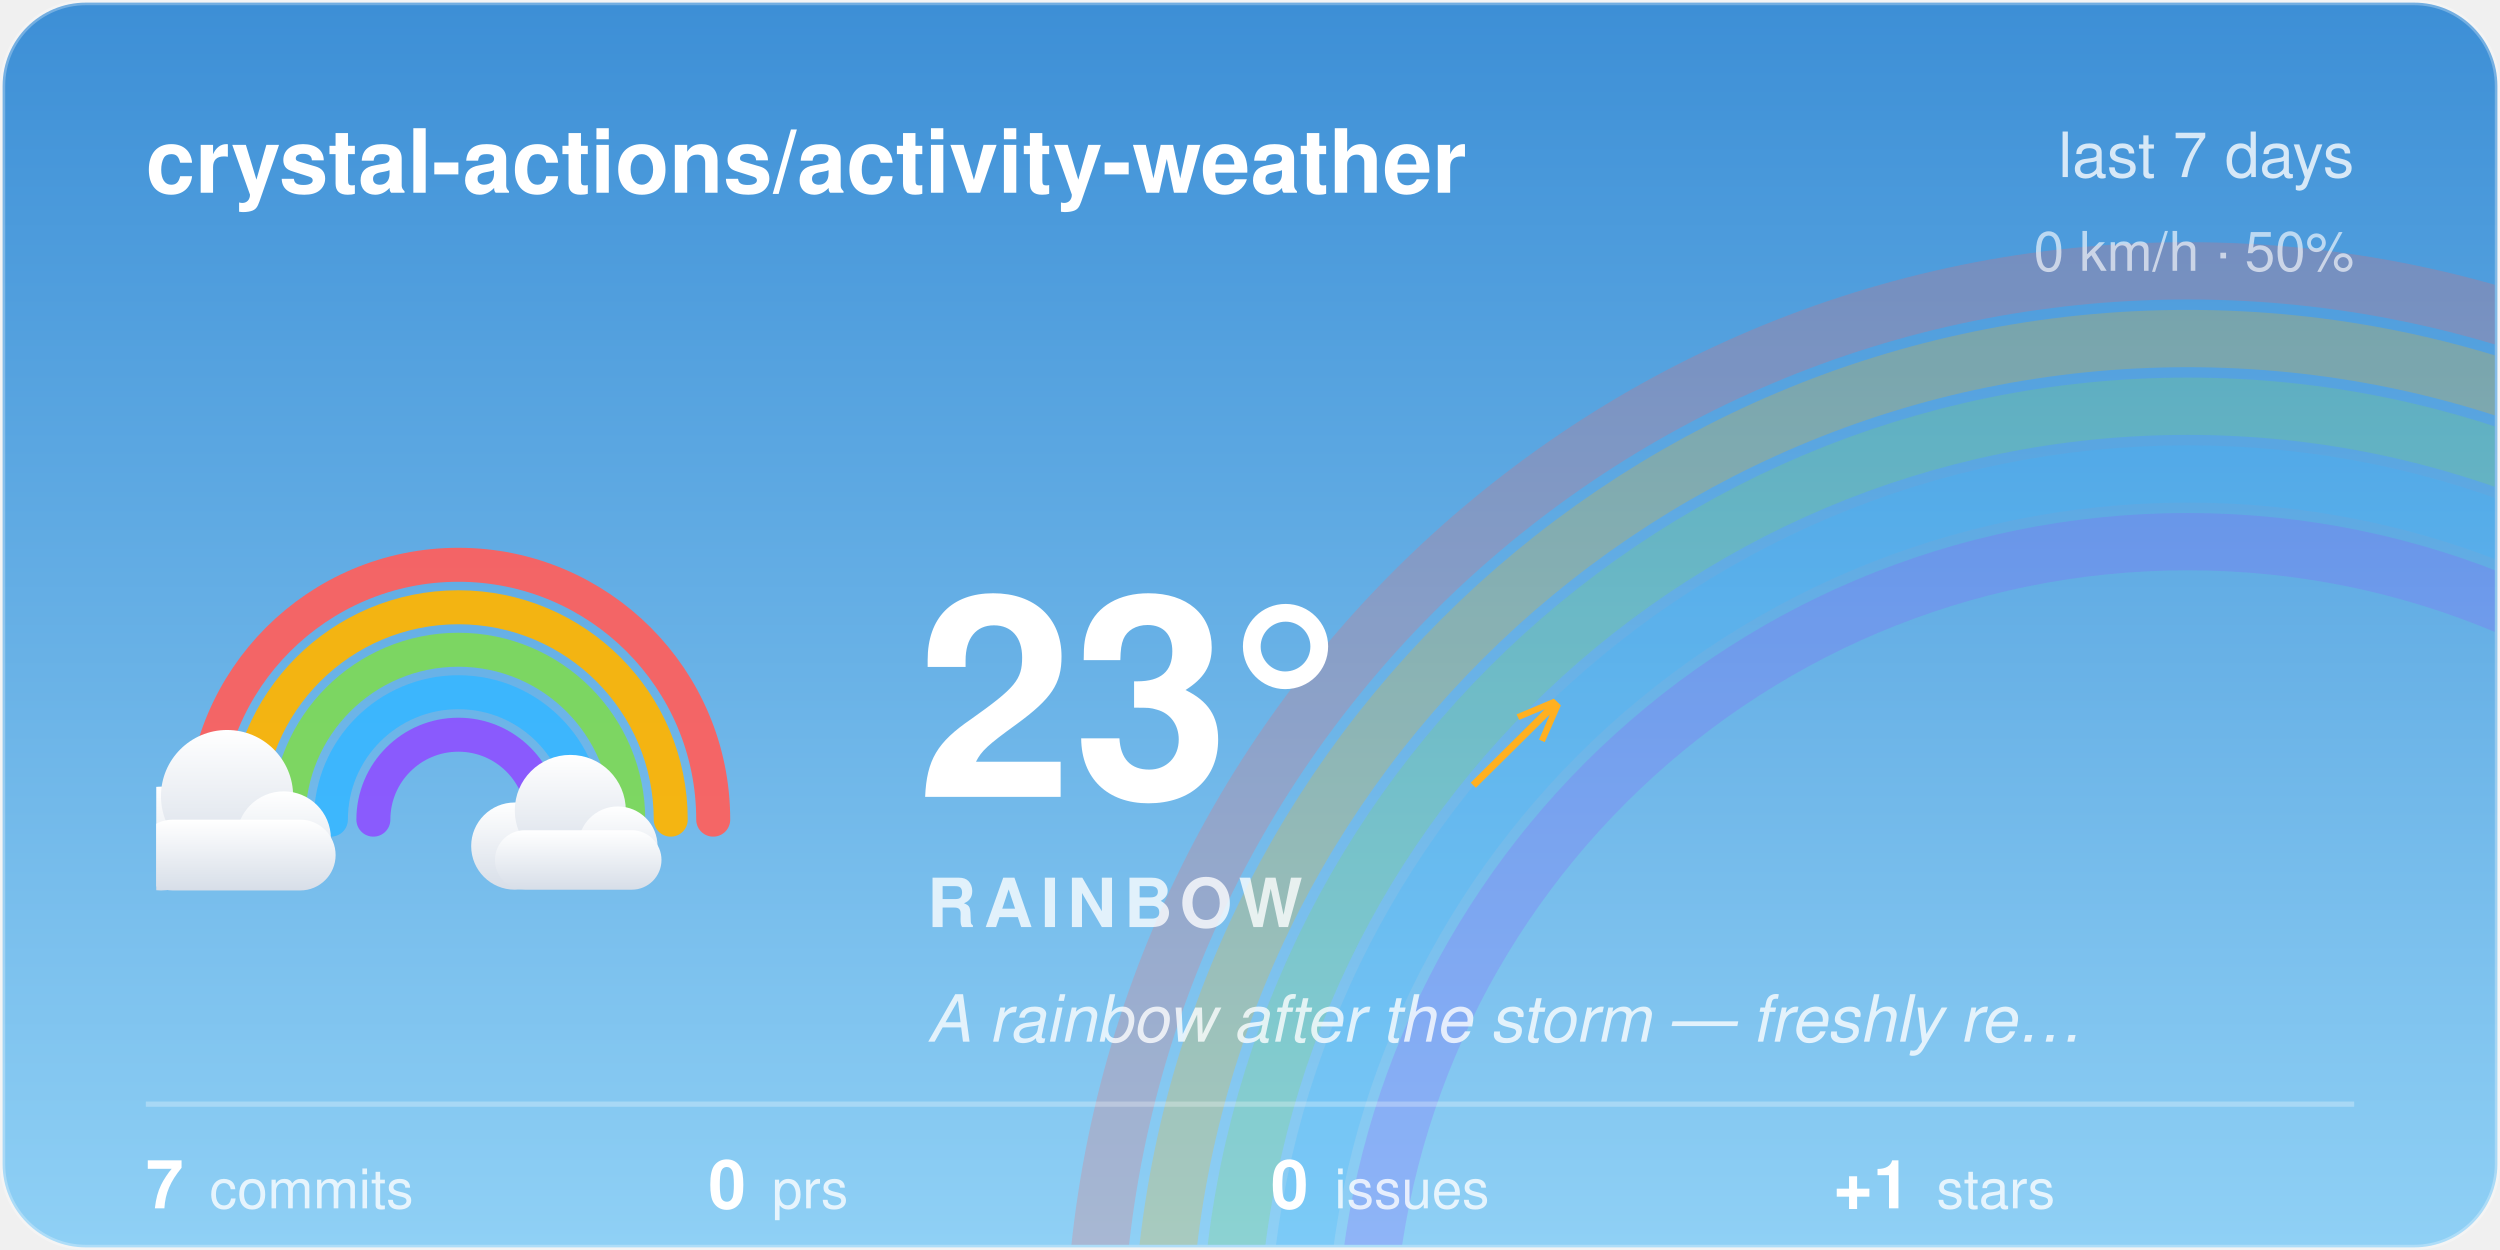
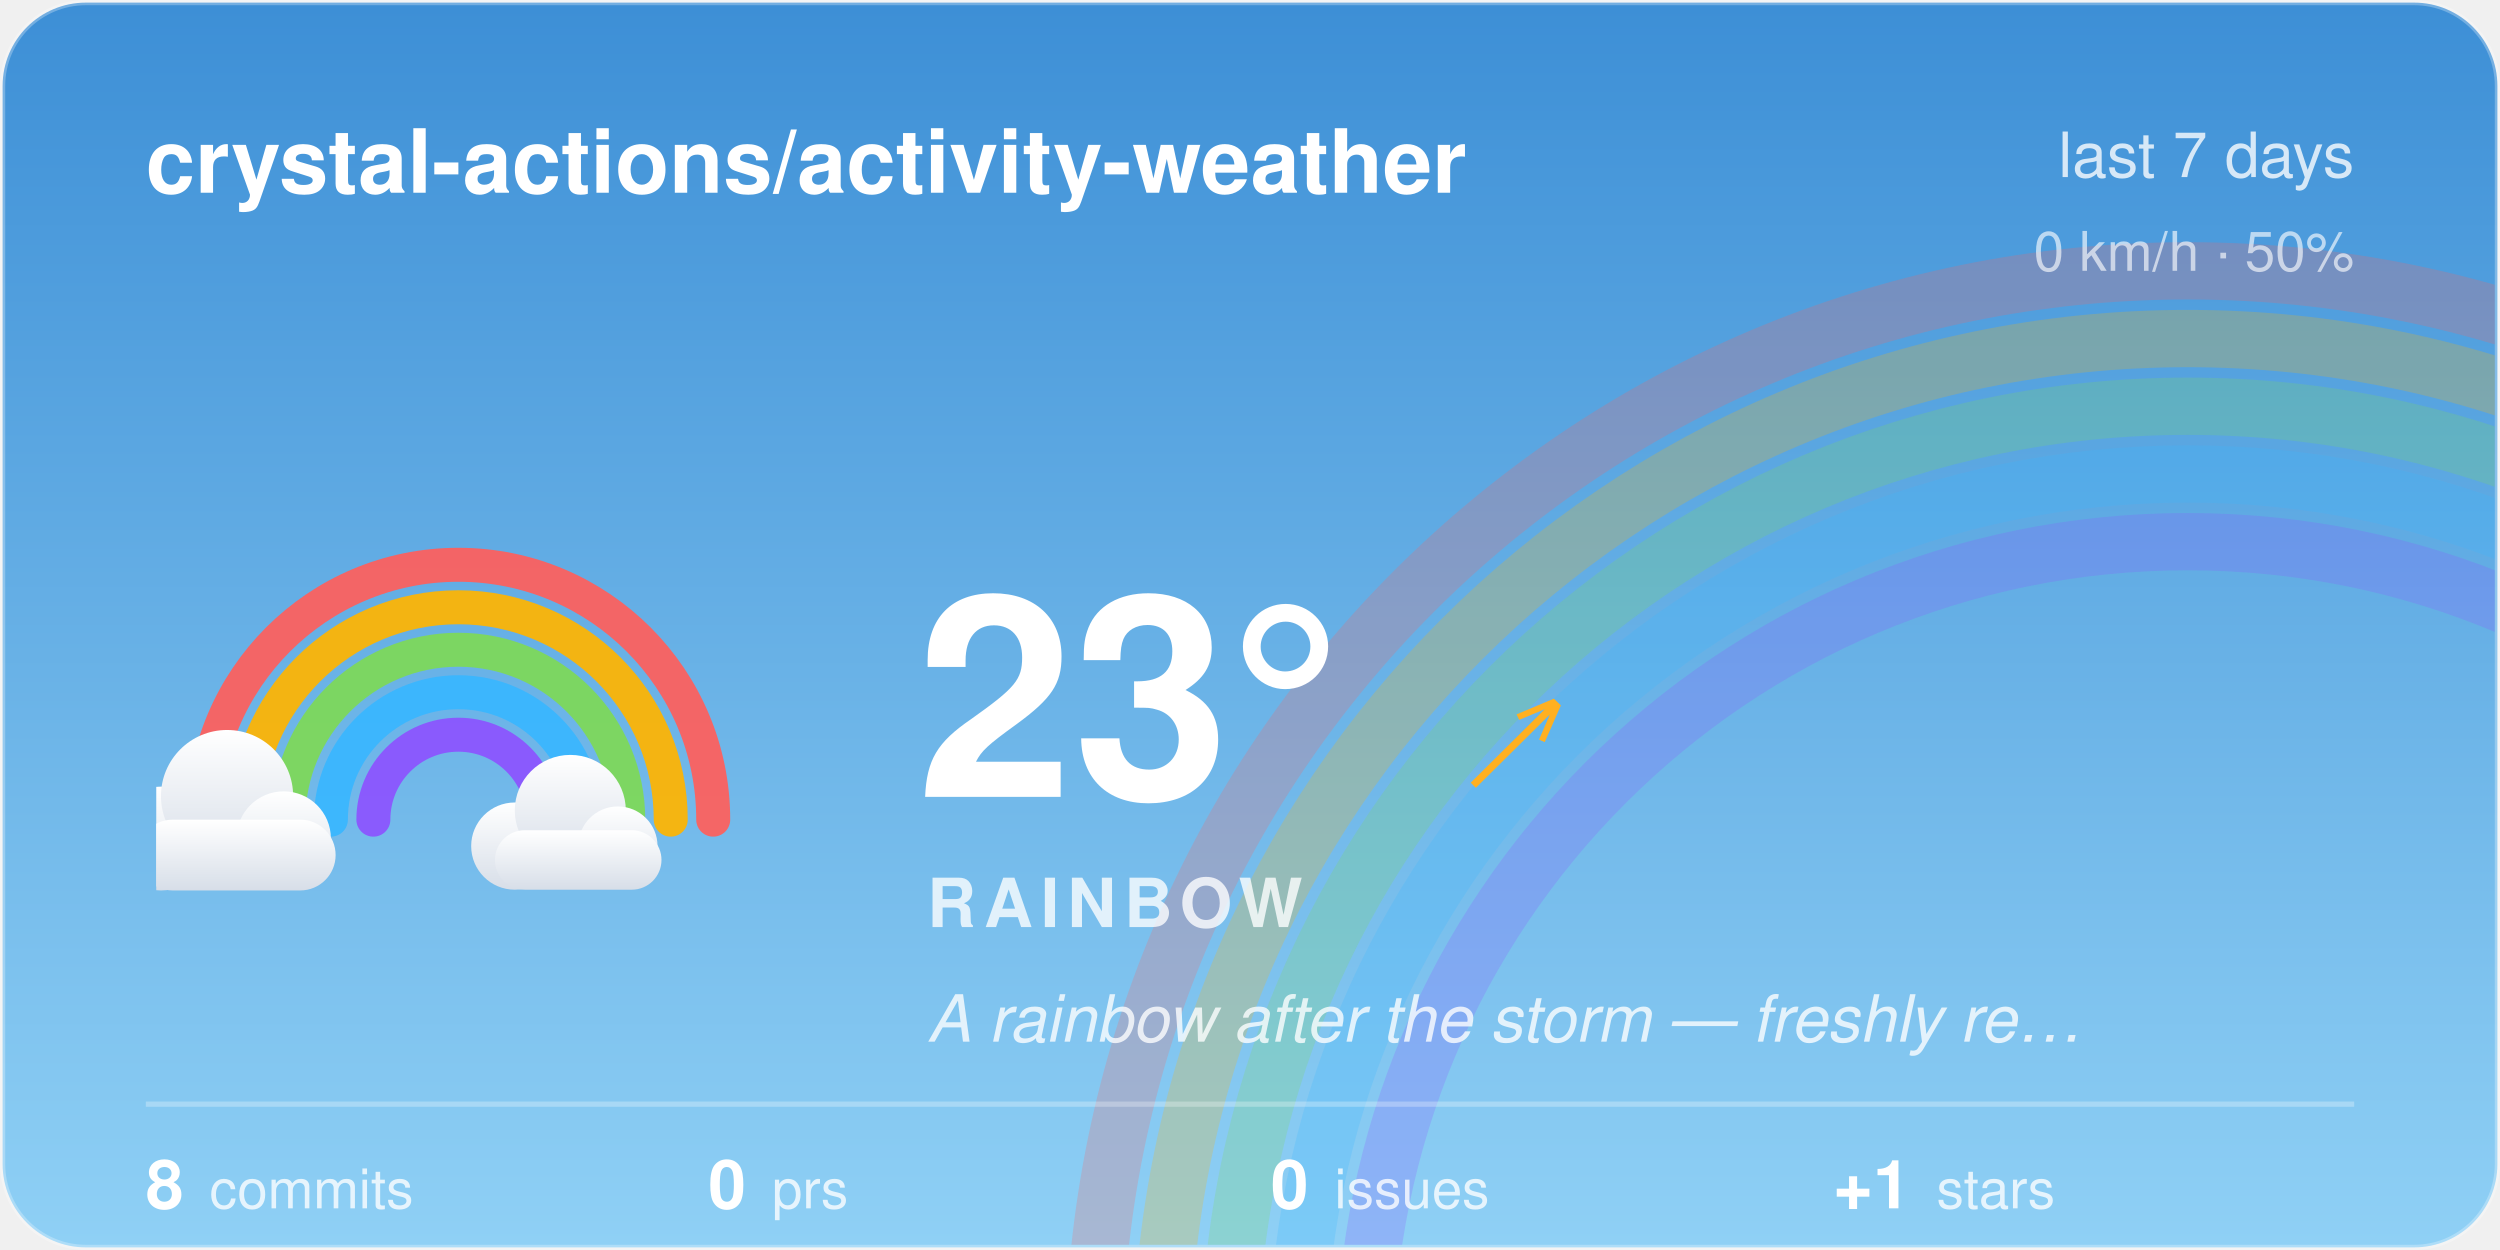
<svg xmlns="http://www.w3.org/2000/svg" width="480" height="240" viewBox="0 0 480 240">
  <style>@keyframes aw-drift{50%{transform:translateX(5px)}}.aw-cloud{animation:aw-drift 7s ease-in-out infinite}@keyframes aw-glow{50%{opacity:1}}.aw-arc{animation:aw-glow 5s ease-in-out infinite}@media (prefers-reduced-motion:reduce){*{animation:none !important}}.aw-ink{fill:#ffffff}.aw-sub{fill:rgba(255,255,255,0.78)}.aw-faint{fill:rgba(255,255,255,0.28)}.aw-stroke{stroke:rgba(255,255,255,0.28)}.aw-s0{stop-color:#3D8FD6}.aw-s1{stop-color:#8FD0F5}.aw-c0{stop-color:#ffffff}.aw-c1{stop-color:#d7dee8}.aw-bg{fill:transparent}@media (prefers-color-scheme:dark){.aw-ink{fill:#ffffff}.aw-sub{fill:rgba(255,255,255,0.78)}.aw-faint{fill:rgba(255,255,255,0.28)}.aw-stroke{stroke:rgba(255,255,255,0.28)}.aw-s0{stop-color:#12295C}.aw-s1{stop-color:#3A5FA0}.aw-c0{stop-color:#b8c4d4}.aw-c1{stop-color:#8494ac}.aw-bg{fill:transparent}}</style>
  <defs>
    <linearGradient id="aw-sky" x1="0" y1="0" x2="0" y2="1">
      <stop offset="0" class="aw-s0" />
      <stop offset="1" class="aw-s1" />
    </linearGradient>
    <linearGradient id="awg-cloud" x1="0" y1="0" x2="0" y2="1">
      <stop offset="0" class="aw-c0" />
      <stop offset="1" class="aw-c1" />
    </linearGradient>
    <radialGradient id="awg-sun" cx="0.4" cy="0.35" r="0.85">
      <stop offset="0" stop-color="#FFE29A" />
      <stop offset="1" stop-color="#FFB020" />
    </radialGradient>
    <linearGradient id="awg-storm" x1="0" y1="0" x2="0" y2="1">
      <stop offset="0" stop-color="#7A8699" />
      <stop offset="1" stop-color="#56637A" />
    </linearGradient>
    <symbol id="aw-i-rainbow" viewBox="0 0 64 64">
      <g fill="none" stroke-width="3.6" stroke-linecap="round" class="aw-arc" opacity="0.92">
        <path d="M5 46 A27 27 0 0 1 59 46" stroke="#FF5E5B" />
        <path d="M9.5 46 A22.5 22.5 0 0 1 54.5 46" stroke="#FFB400" />
        <path d="M14 46 A18 18 0 0 1 50 46" stroke="#7ED957" />
        <path d="M18.5 46 A13.5 13.5 0 0 1 45.5 46" stroke="#38B6FF" />
        <path d="M23 46 A9 9 0 0 1 41 46" stroke="#8C52FF" />
      </g>
      <g class="aw-cloud" transform="translate(-9,28) scale(0.5)" fill="url(#awg-cloud)">
        <circle cx="19" cy="40" r="11" />
        <circle cx="33" cy="31" r="14" />
        <circle cx="45" cy="40" r="10" />
        <rect x="14" y="36" width="42" height="15" rx="7.5" />
      </g>
      <g class="aw-cloud" transform="translate(30,32) scale(0.42)" fill="url(#awg-cloud)">
        <circle cx="19" cy="40" r="11" />
        <circle cx="33" cy="31" r="14" />
        <circle cx="45" cy="40" r="10" />
        <rect x="14" y="36" width="42" height="15" rx="7.5" />
      </g>
    </symbol>
    <clipPath id="aw-card">
      <rect x="1" y="1" width="478" height="238" rx="16" />
    </clipPath>
  </defs>
  <rect x="0.5" y="0.5" width="479" height="239" rx="16" fill="url(#aw-sky)" class="aw-stroke" />
  <g clip-path="url(#aw-card)">
    <g fill="none" stroke-width="11" opacity="0.22">
      <path d="M210 262 A210 210 0 0 1 630 262" stroke="#FF5E5B" />
      <path d="M223 262 A197 197 0 0 1 617 262" stroke="#FFB400" />
      <path d="M236 262 A184 184 0 0 1 604 262" stroke="#7ED957" />
      <path d="M249 262 A171 171 0 0 1 591 262" stroke="#38B6FF" />
      <path d="M262 262 A158 158 0 0 1 578 262" stroke="#8C52FF" />
    </g>
  </g>
  <text x="28" y="37" font-family="-apple-system, 'Segoe UI', Helvetica, Arial, sans-serif" font-size="17" font-weight="600" class="aw-ink">crystal-actions/activity-weather</text>
  <text x="452" y="34" text-anchor="end" font-family="-apple-system, 'Segoe UI', Helvetica, Arial, sans-serif" font-size="12" class="aw-sub">last 7 days</text>
  <text x="452" y="52" text-anchor="end" font-family="-apple-system, 'Segoe UI', Helvetica, Arial, sans-serif" font-size="10.5" class="aw-sub" opacity="0.8">0 km/h · 50%</text>
  <use href="#aw-i-rainbow" x="30" y="74" width="116" height="116" />
  <text x="176" y="153" font-family="-apple-system, 'Segoe UI', Helvetica, Arial, sans-serif" font-size="54" font-weight="700" class="aw-ink">23°</text>
  <text x="282.5" y="150" font-family="-apple-system, 'Segoe UI', Helvetica, Arial, sans-serif" font-size="24" fill="#FFB020">↗</text>
  <text x="178" y="178" font-family="-apple-system, 'Segoe UI', Helvetica, Arial, sans-serif" font-size="13" font-weight="600" letter-spacing="1.5" class="aw-sub">RAINBOW</text>
  <text x="178" y="200" font-family="-apple-system, 'Segoe UI', Helvetica, Arial, sans-serif" font-size="12.5" font-style="italic" class="aw-sub">A rainbow after the storm — freshly re…</text>
  <line x1="28" y1="212" x2="452" y2="212" class="aw-stroke" stroke-width="1" />
-   <text x="28" y="232" font-family="-apple-system, 'Segoe UI', Helvetica, Arial, sans-serif" font-size="13" font-weight="600" class="aw-ink">7<tspan dx="5" font-size="10.5" font-weight="400" class="aw-sub">commits</tspan>
+   <text x="28" y="232" font-family="-apple-system, 'Segoe UI', Helvetica, Arial, sans-serif" font-size="13" font-weight="600" class="aw-ink">8<tspan dx="5" font-size="10.5" font-weight="400" class="aw-sub">commits</tspan>
  </text>
  <text x="136" y="232" font-family="-apple-system, 'Segoe UI', Helvetica, Arial, sans-serif" font-size="13" font-weight="600" class="aw-ink">0<tspan dx="5" font-size="10.5" font-weight="400" class="aw-sub">prs</tspan>
  </text>
  <text x="244" y="232" font-family="-apple-system, 'Segoe UI', Helvetica, Arial, sans-serif" font-size="13" font-weight="600" class="aw-ink">0<tspan dx="5" font-size="10.5" font-weight="400" class="aw-sub">issues</tspan>
  </text>
  <text x="352" y="232" font-family="-apple-system, 'Segoe UI', Helvetica, Arial, sans-serif" font-size="13" font-weight="600" class="aw-ink">+1<tspan dx="5" font-size="10.5" font-weight="400" class="aw-sub">stars</tspan>
  </text>
</svg>
